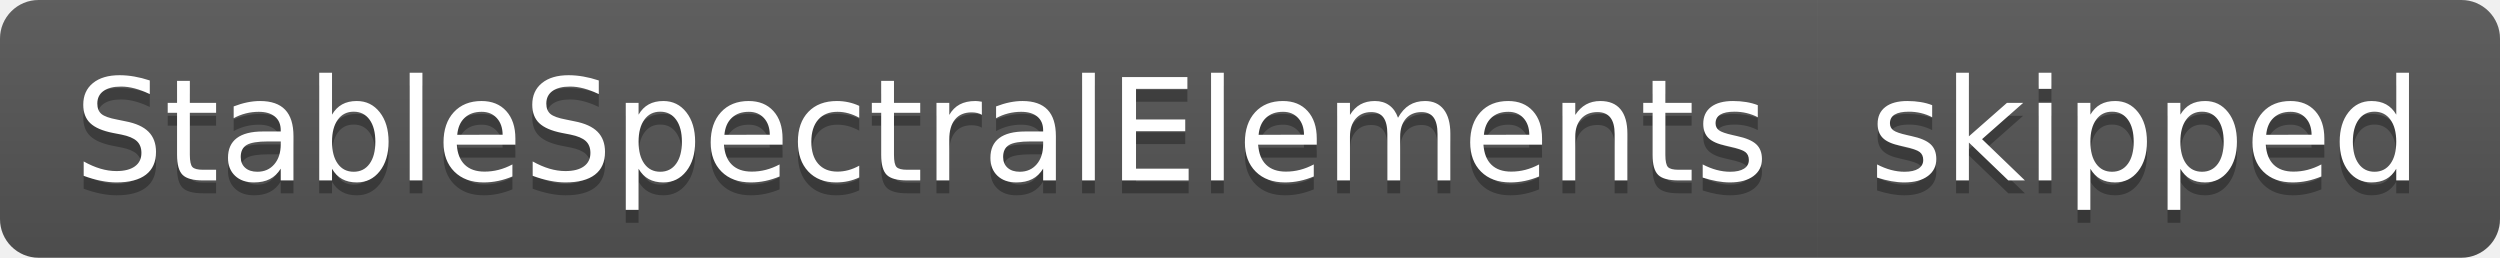
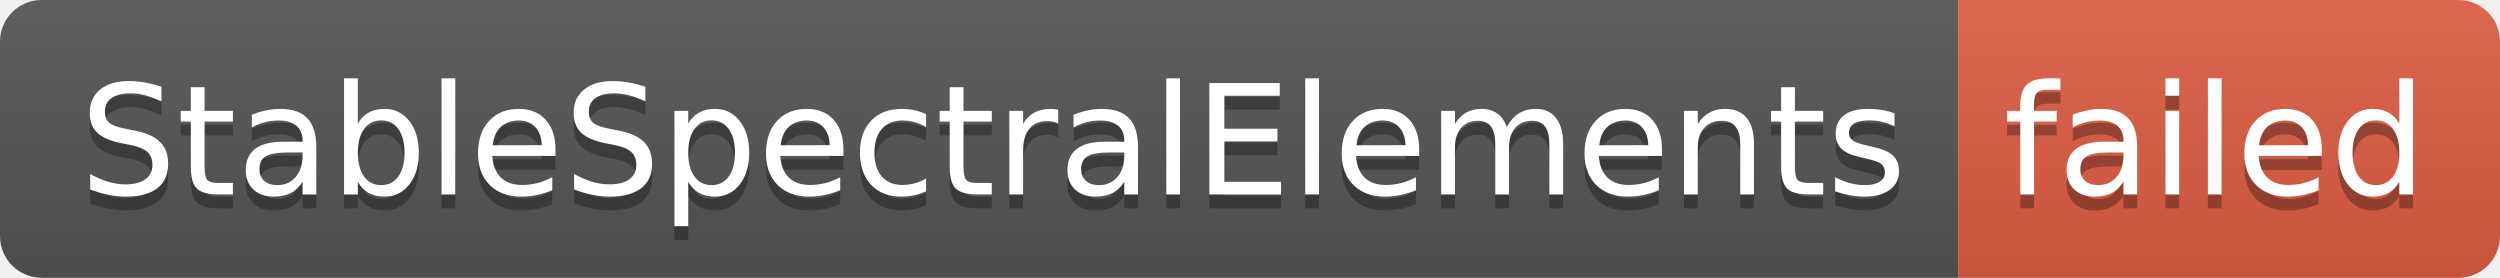
- <svg xmlns="http://www.w3.org/2000/svg" width="194" height="20" role="img" aria-label="StableSpectralElements: skipped">
+ <svg xmlns="http://www.w3.org/2000/svg" width="180" height="20" role="img" aria-label="StableSpectralElements: failed">
  <linearGradient id="s" x2="0" y2="100%">
    <stop offset="0" stop-color="#bbb" stop-opacity=".1" />
    <stop offset="1" stop-opacity=".1" />
  </linearGradient>
  <clipPath id="r">
-     <rect width="194" height="20" rx="3" fill="#fff" />
+     <rect width="180" height="20" rx="3" fill="#fff" />
  </clipPath>
  <g clip-path="url(#r)">
    <rect width="141" height="20" fill="#555" />
-     <rect x="141" width="53" height="20" fill="#555" />
-     <rect width="194" height="20" fill="url(#s)" />
+     <rect x="141" width="39" height="20" fill="#e05d44" />
+     <rect width="180" height="20" fill="url(#s)" />
  </g>
  <g fill="#fff" text-anchor="middle" font-family="Verdana,Geneva,DejaVu Sans,sans-serif" text-rendering="geometricPrecision" font-size="110">
    <text aria-hidden="true" x="715" y="150" fill="#010101" fill-opacity=".3" transform="scale(.1)" textLength="1310">StableSpectralElements</text>
    <text x="715" y="140" transform="scale(.1)" fill="#fff" textLength="1310">StableSpectralElements</text>
-     <text aria-hidden="true" x="1665" y="150" fill="#010101" fill-opacity=".3" transform="scale(.1)" textLength="430">skipped</text>
-     <text x="1665" y="140" transform="scale(.1)" fill="#fff" textLength="430">skipped</text>
+     <text aria-hidden="true" x="1595" y="150" fill="#010101" fill-opacity=".3" transform="scale(.1)" textLength="290">failed</text>
+     <text x="1595" y="140" transform="scale(.1)" fill="#fff" textLength="290">failed</text>
  </g>
</svg>
